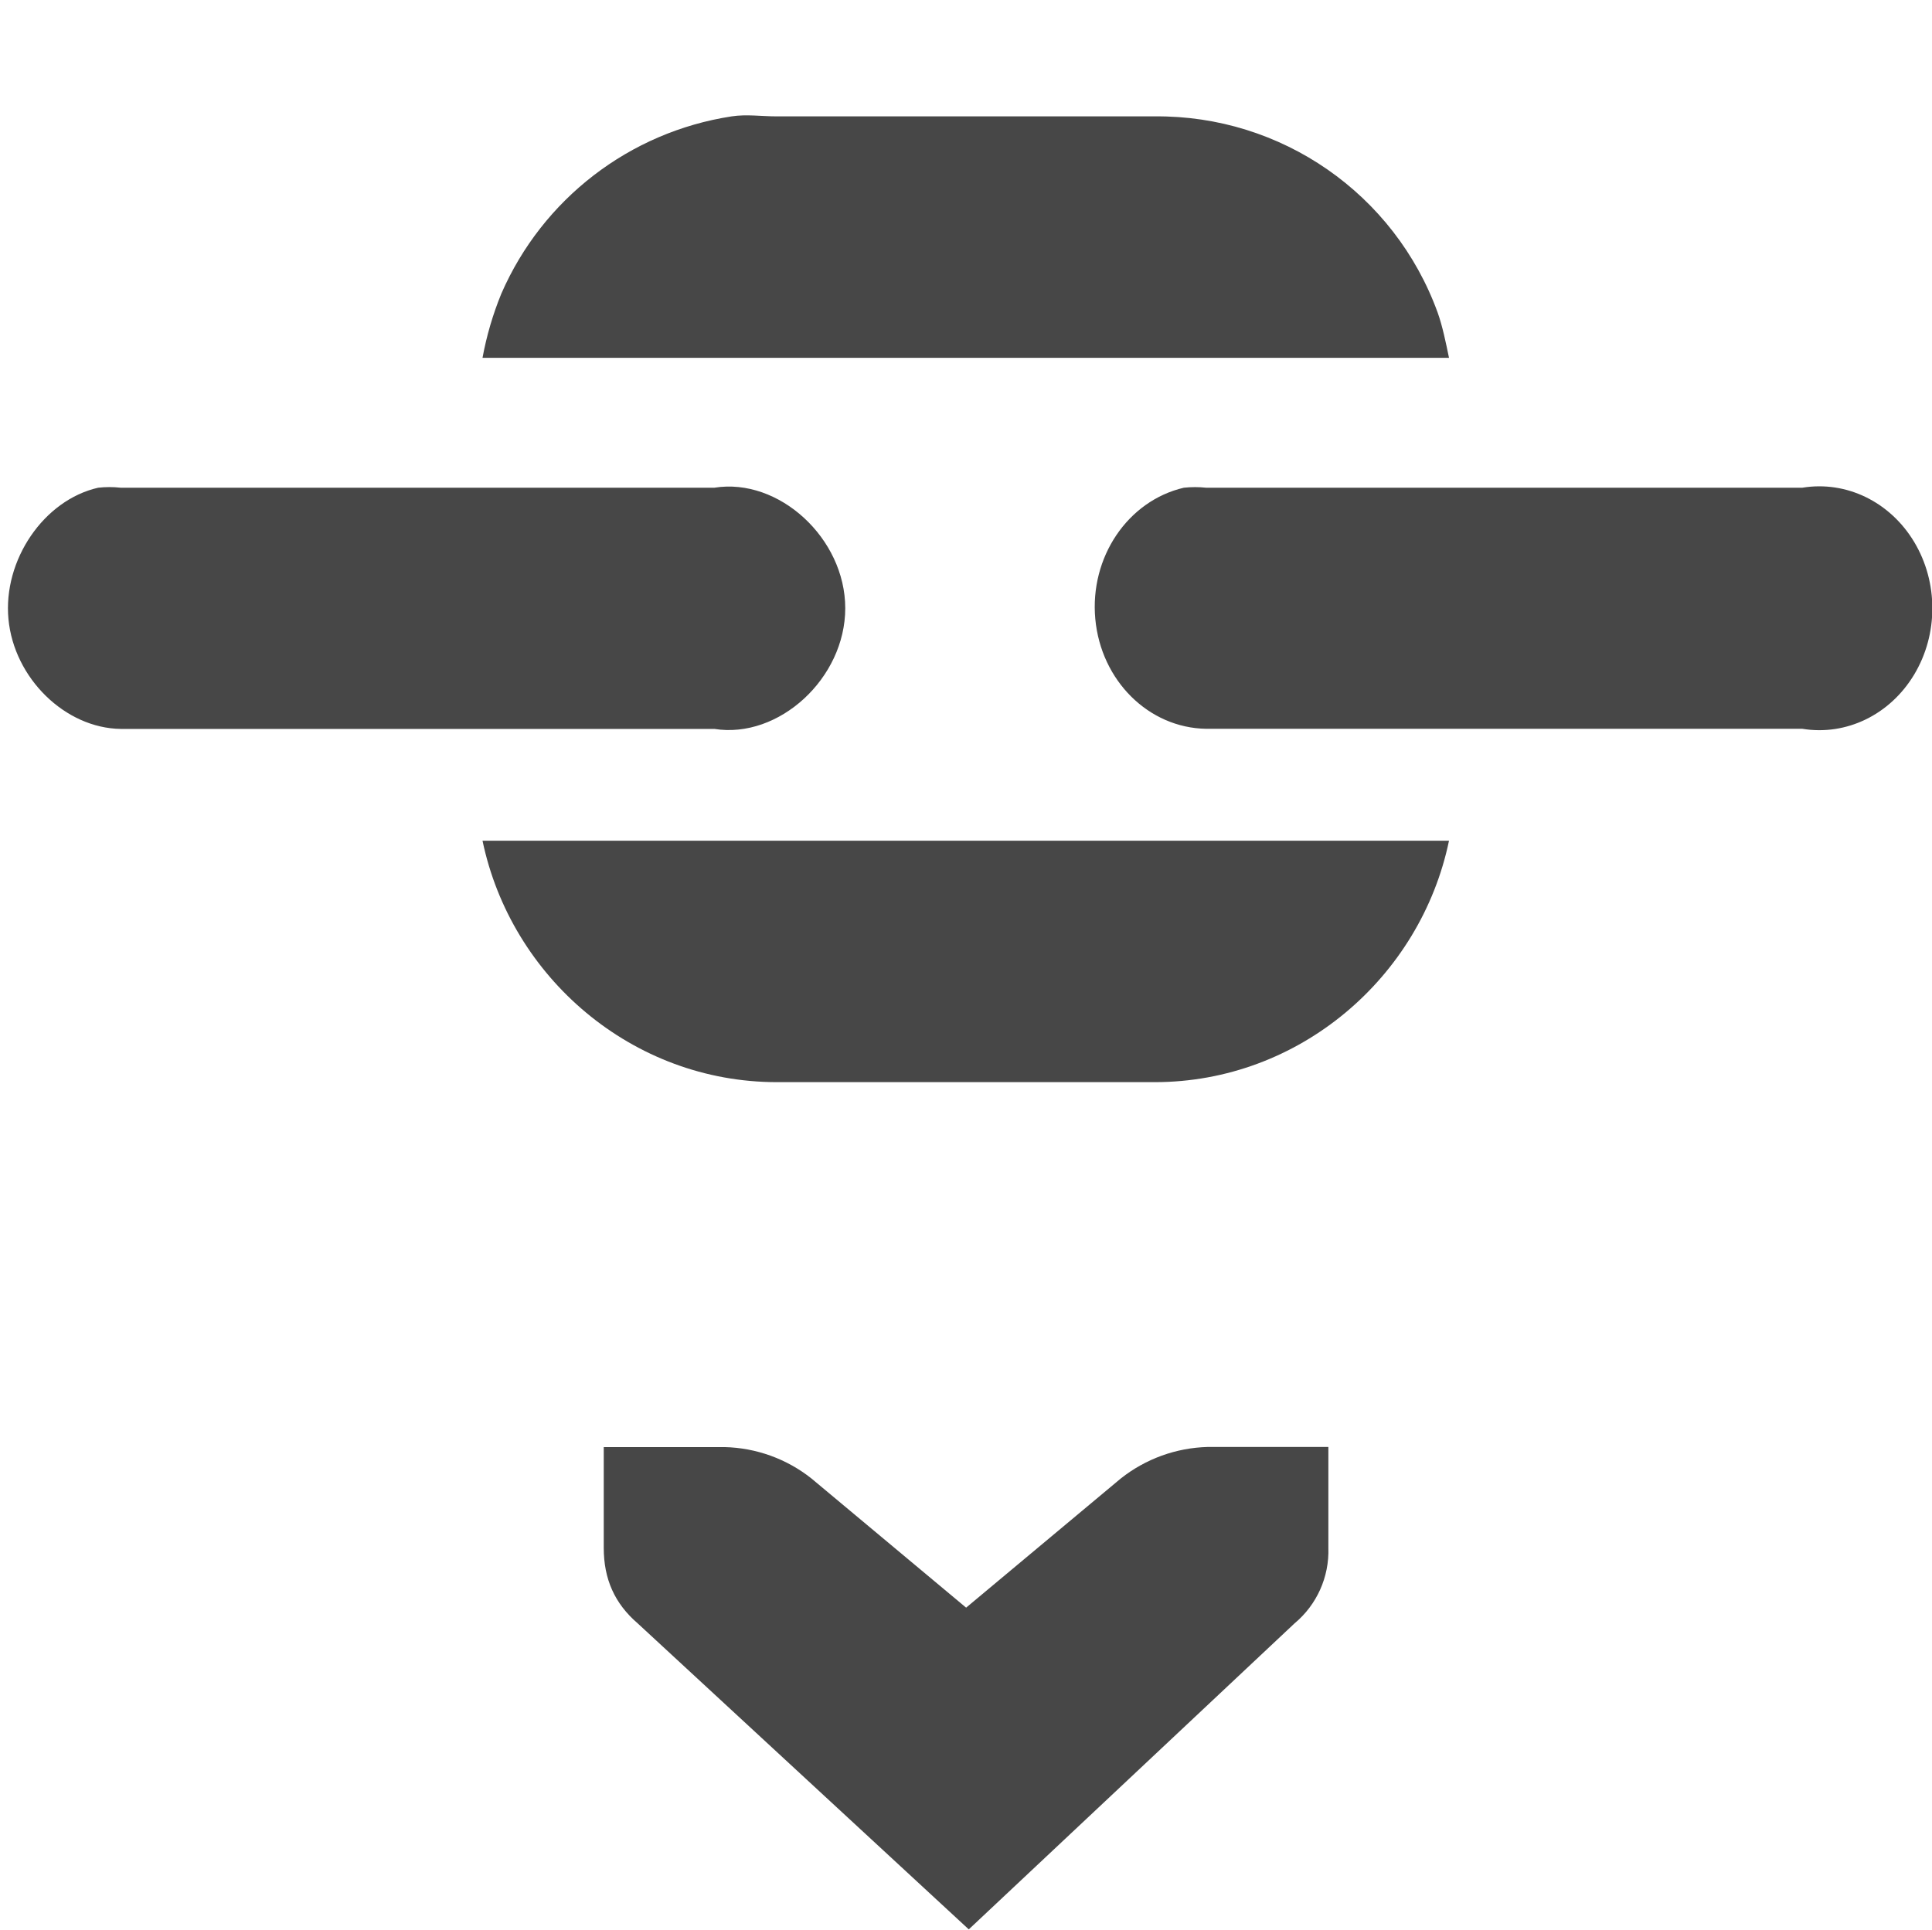
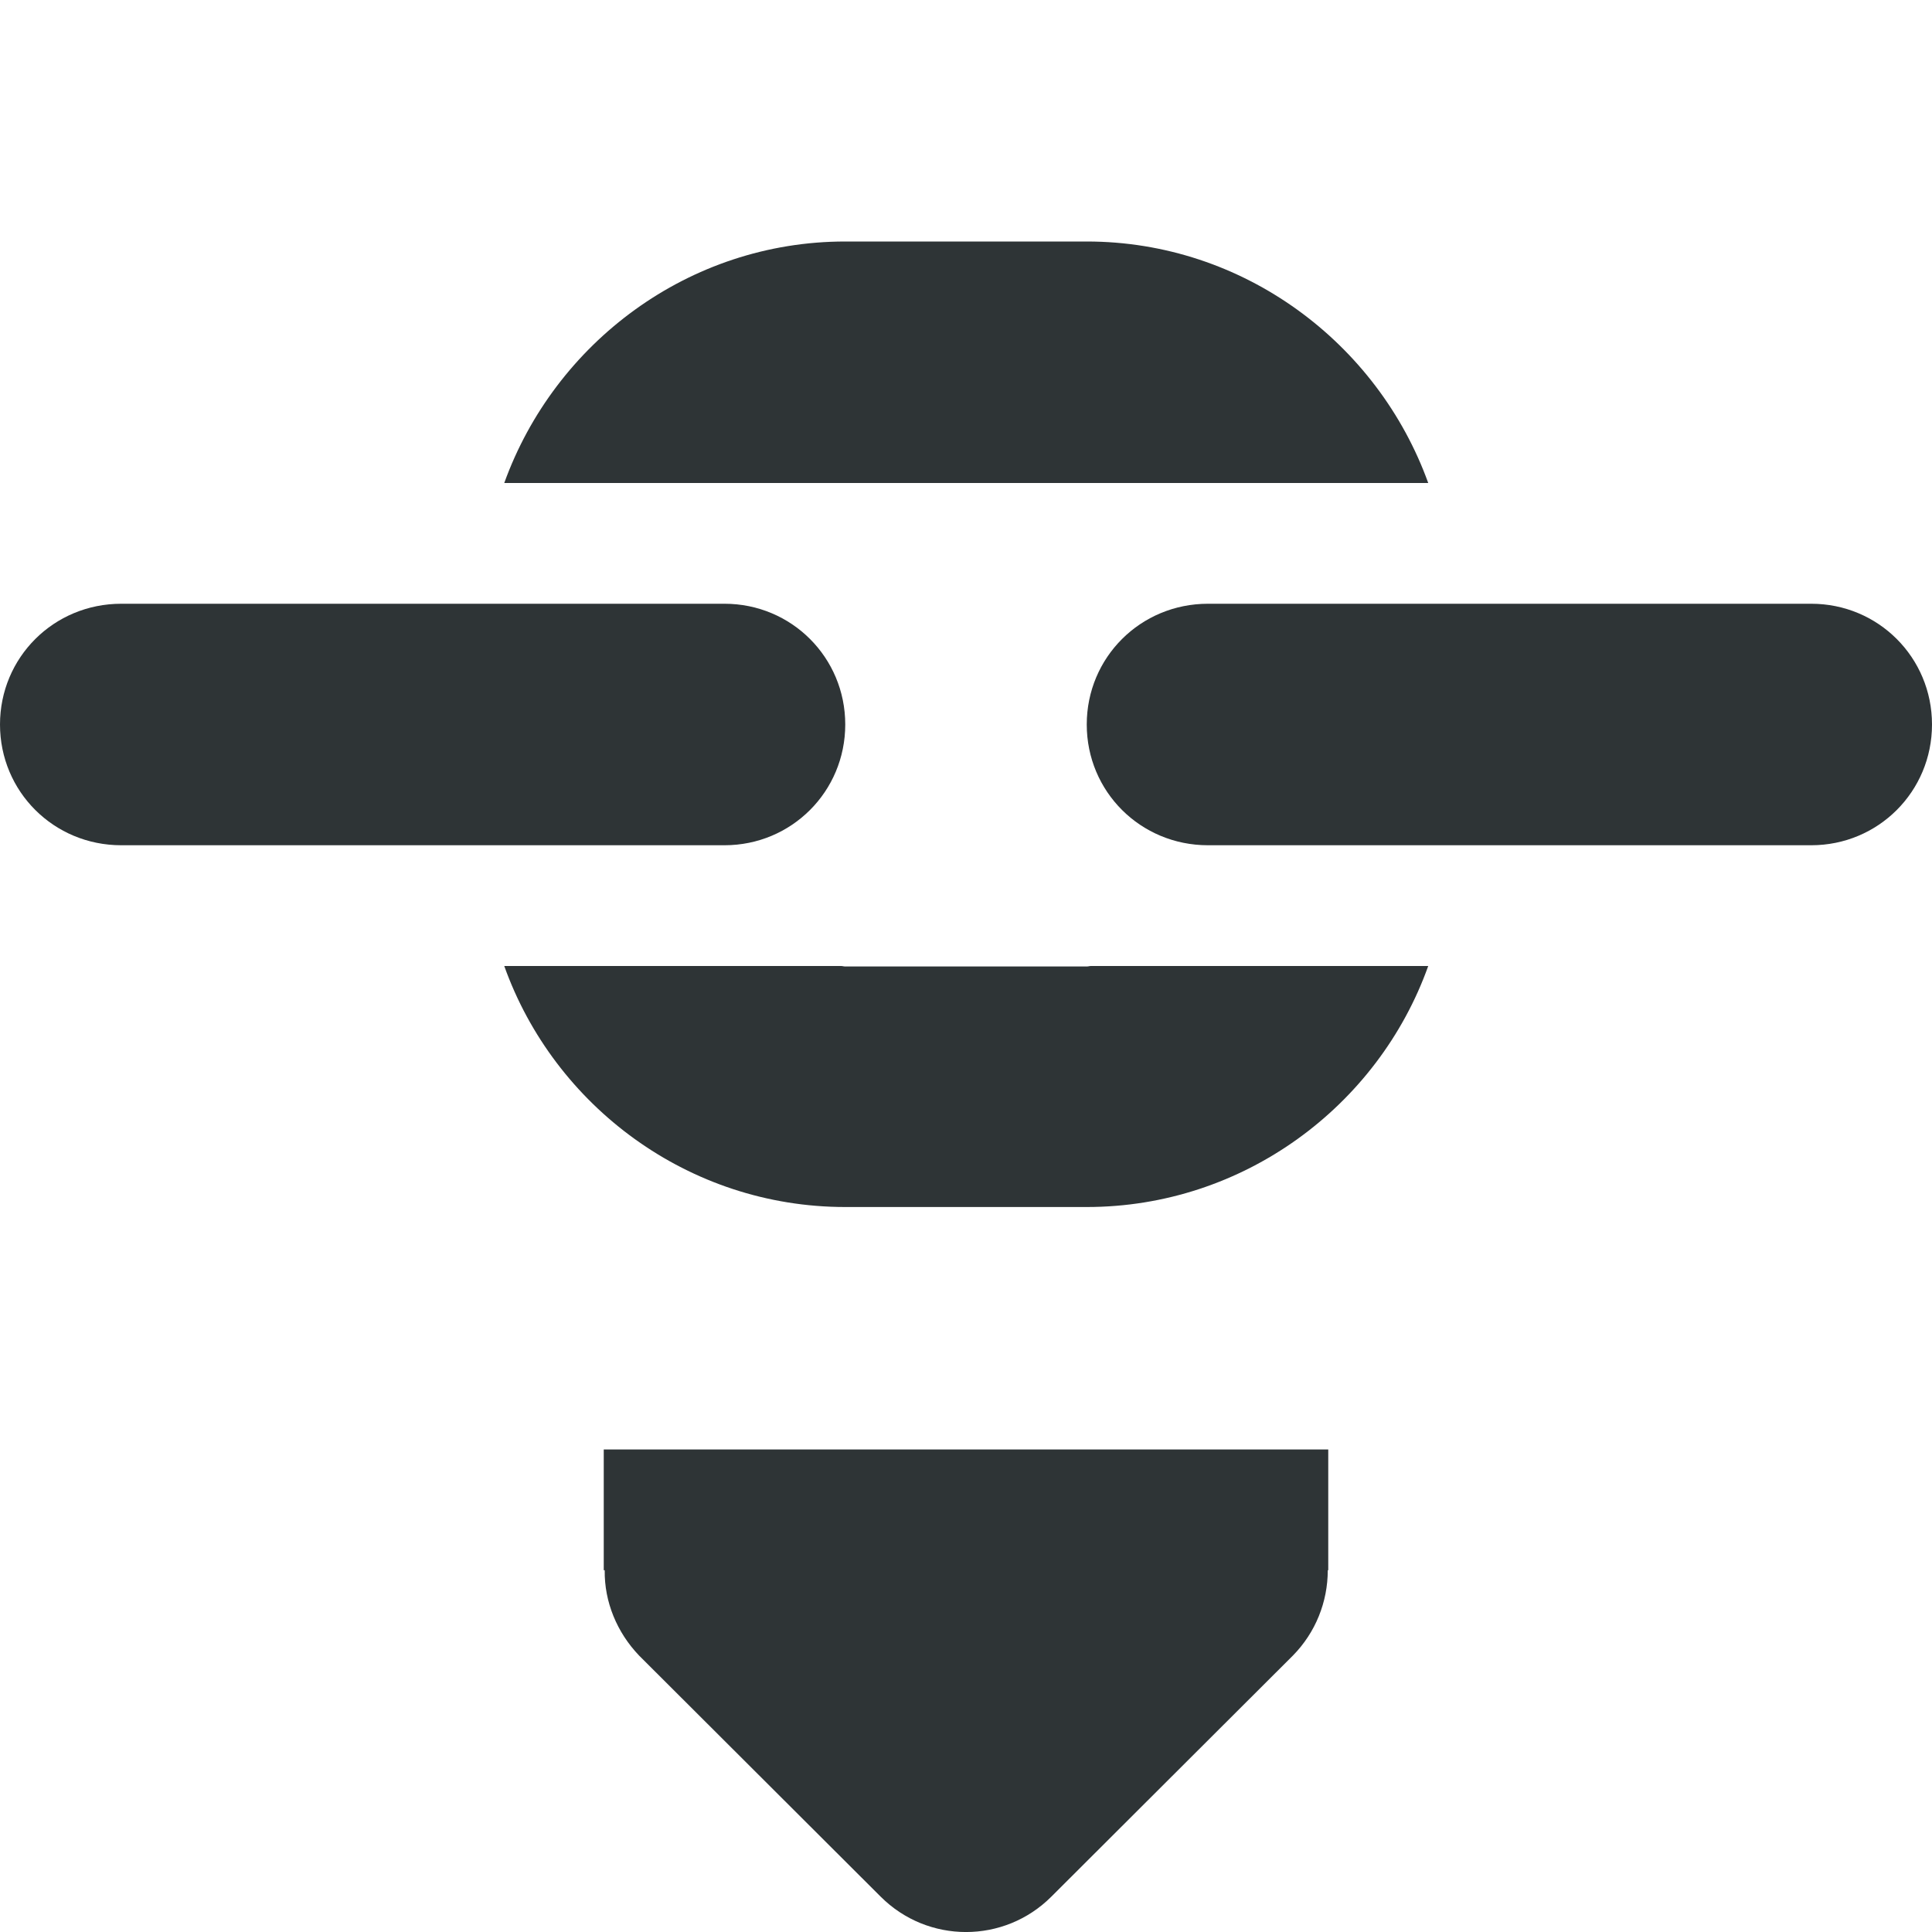
- <svg xmlns="http://www.w3.org/2000/svg" width="16" height="15.982">
-   <g font-weight="400" fill="#474747">
-     <path d="M11.001 11.986h-1a1.21 1.21 0 00-.719.261l-1.281 1.07-1.281-1.07a1.202 1.202 0 00-.72-.26H5v.835c0 .258.09.461.282.626l2.741 2.534 2.697-2.534a.78.78 0 00.281-.626v-.836z" style="line-height:normal;-inkscape-font-specification:'Bitstream Vera Sans';text-indent:0;text-align:start;text-decoration-line:none;text-transform:none;marker:none" color="#bebebe" font-family="Bitstream Vera Sans" overflow="visible" />
-     <path d="M9.804 4.04a.936 1.01 0 00.185 1.997h4.937a.936 1.01 0 100-1.997H9.989a.936 1.01 0 00-.185 0zm-8.991 0c-.45.102-.789.599-.743 1.088.046.49.47.904.93.91h4.916c.535.085 1.084-.42 1.084-1 0-.578-.549-1.084-1.084-.998H1a.834.834 0 00-.187 0zM6.059.964a2.492 2.492 0 00-1.907 1.468 2.686 2.686 0 00-.156.532H12c-.026-.126-.054-.263-.094-.375A2.467 2.467 0 009.563.964h-3.13c-.126 0-.252-.019-.374 0zm-2.063 6c.236 1.132 1.24 2 2.438 2h3.129c1.197 0 2.202-.868 2.437-2z" style="line-height:normal;-inkscape-font-specification:Sans;text-indent:0;text-align:start;text-decoration-line:none;text-transform:none;marker:none" color="#000" font-family="Sans" overflow="visible" />
+ <svg xmlns="http://www.w3.org/2000/svg" height="16px" viewBox="0 0 16 16" width="16px">
+   <g fill="#2e3436">
+     <path d="m 5 12.004 v 1 h 0.008 c -0.004 0.262 0.102 0.516 0.285 0.707 l 2 1.996 c 0.391 0.391 1.023 0.391 1.414 0 l 2 -1.996 c 0.188 -0.191 0.289 -0.445 0.289 -0.707 h 0.004 v -1 z m 0 0" />
+     <path d="m 7 2 c -1.297 0 -2.406 0.84 -2.824 2 h 7.652 c -0.418 -1.16 -1.531 -2 -2.828 -2 z m -5.996 3 c -0.559 0 -1.004 0.445 -1.004 1 s 0.445 1 1.004 1 h 4.996 c 0.555 0 1 -0.445 1 -1 s -0.445 -1 -1 -1 z m 9 0 c -0.559 0 -1.004 0.445 -1.004 1 s 0.445 1 1.004 1 h 4.996 c 0.555 0 1 -0.445 1 -1 s -0.445 -1 -1 -1 z m -5.828 3 c 0.414 1.16 1.527 1.996 2.824 1.996 h 2 c 1.297 0 2.414 -0.836 2.828 -1.996 h -2.793 c -0.012 0 -0.023 0.004 -0.035 0.004 h -2 c -0.012 0 -0.023 -0.004 -0.035 -0.004 z m 0 0" />
  </g>
</svg>
